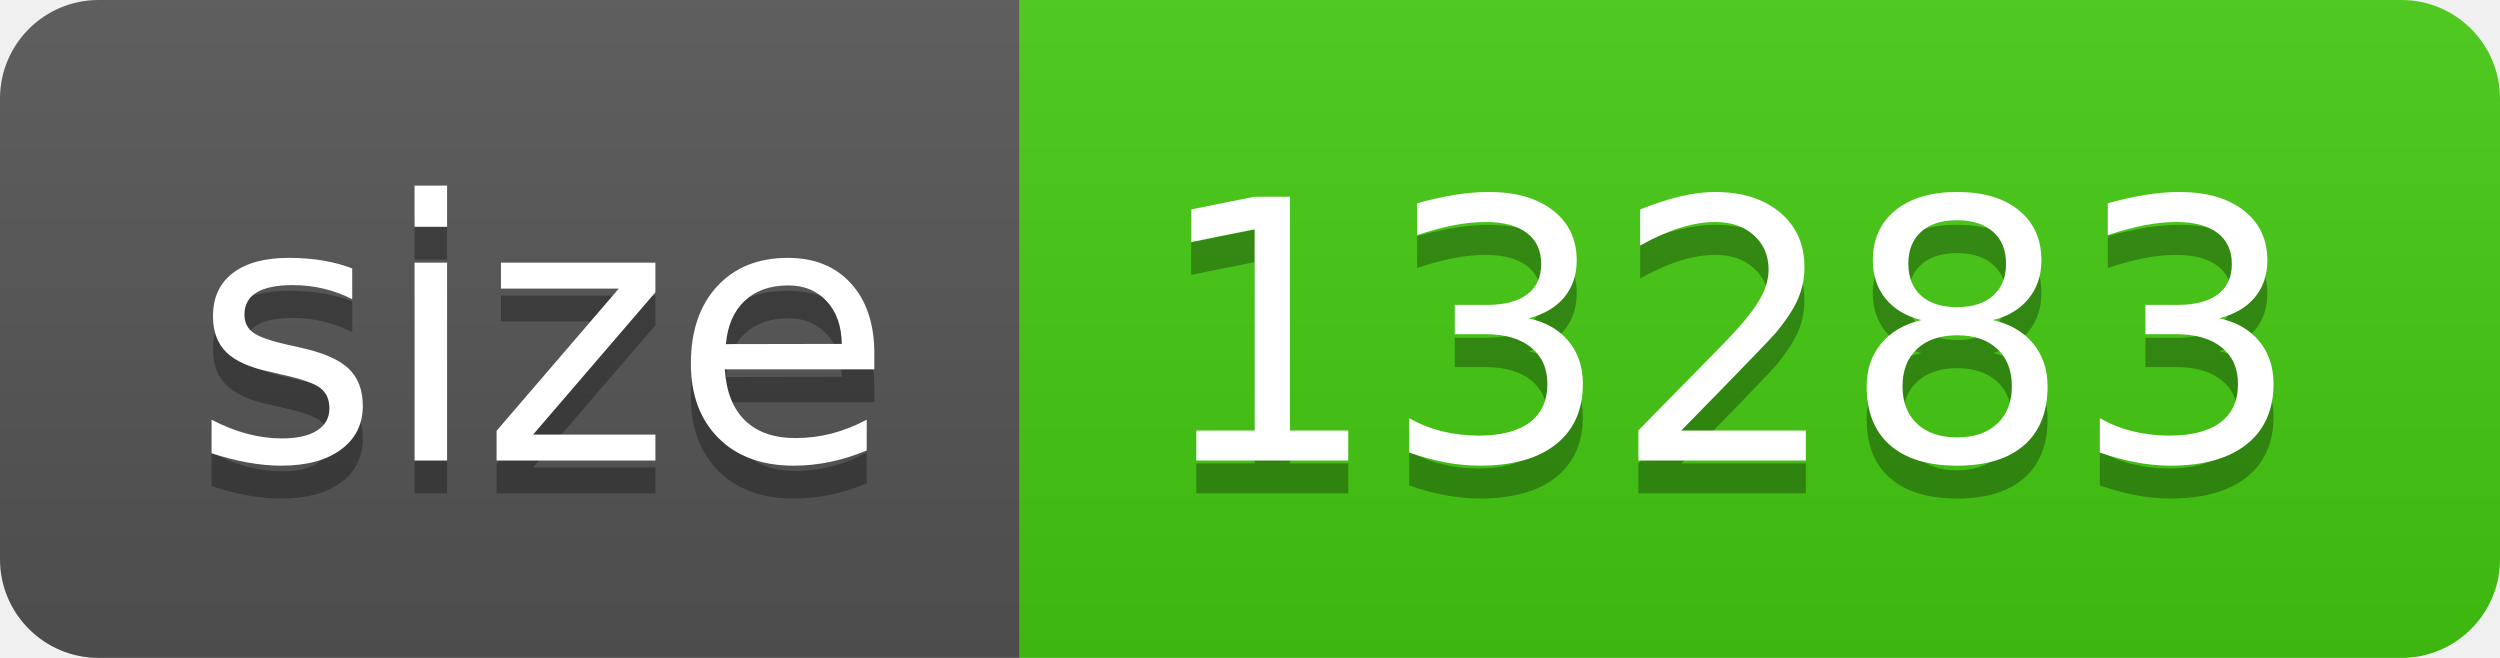
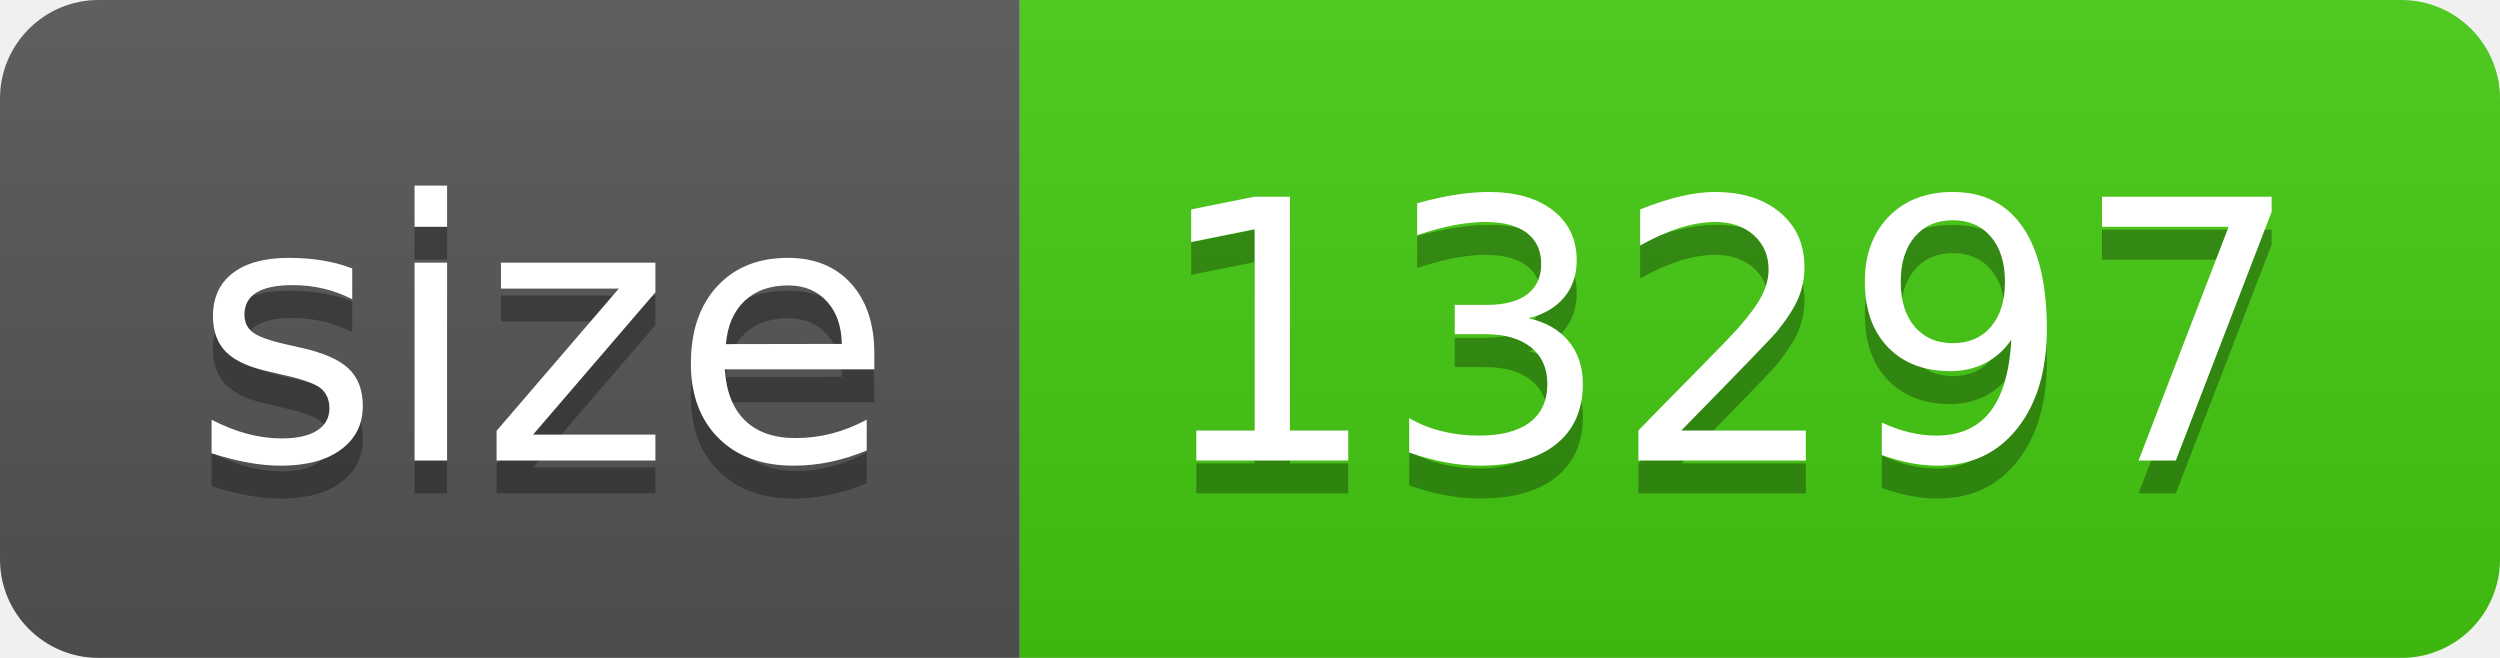
- <svg xmlns="http://www.w3.org/2000/svg" width="76" height="20" role="img" aria-label="size: 13283">
+ <svg xmlns="http://www.w3.org/2000/svg" width="76" height="20" role="img" aria-label="size: 13297">
  <linearGradient id="s" x2="0" y2="100%">
    <stop offset="0" stop-color="#bbb" stop-opacity=".1" />
    <stop offset="1" stop-opacity=".1" />
  </linearGradient>
  <clipPath id="r">
    <rect width="76" height="20" rx="3" fill="#fff" />
  </clipPath>
  <g clip-path="url(#r)">
    <rect width="31" height="20" fill="#555" />
    <rect x="31" width="45" height="20" fill="#4c1" />
    <rect width="76" height="20" fill="url(#s)" />
  </g>
  <g fill="#fff" text-anchor="middle" font-family="Verdana,Geneva,DejaVu Sans,sans-serif" text-rendering="geometricPrecision" font-size="110">
    <text aria-hidden="true" x="165" y="150" fill="#010101" fill-opacity=".3" transform="scale(.1)" textLength="210">size</text>
    <text x="165" y="140" transform="scale(.1)" fill="#fff" textLength="210">size</text>
-     <text aria-hidden="true" x="525" y="150" fill="#010101" fill-opacity=".3" transform="scale(.1)" textLength="350">13283</text>
-     <text x="525" y="140" transform="scale(.1)" fill="#fff" textLength="350">13283</text>
+     <text aria-hidden="true" x="525" y="150" fill="#010101" fill-opacity=".3" transform="scale(.1)" textLength="350">13297</text>
+     <text x="525" y="140" transform="scale(.1)" fill="#fff" textLength="350">13297</text>
  </g>
</svg>
